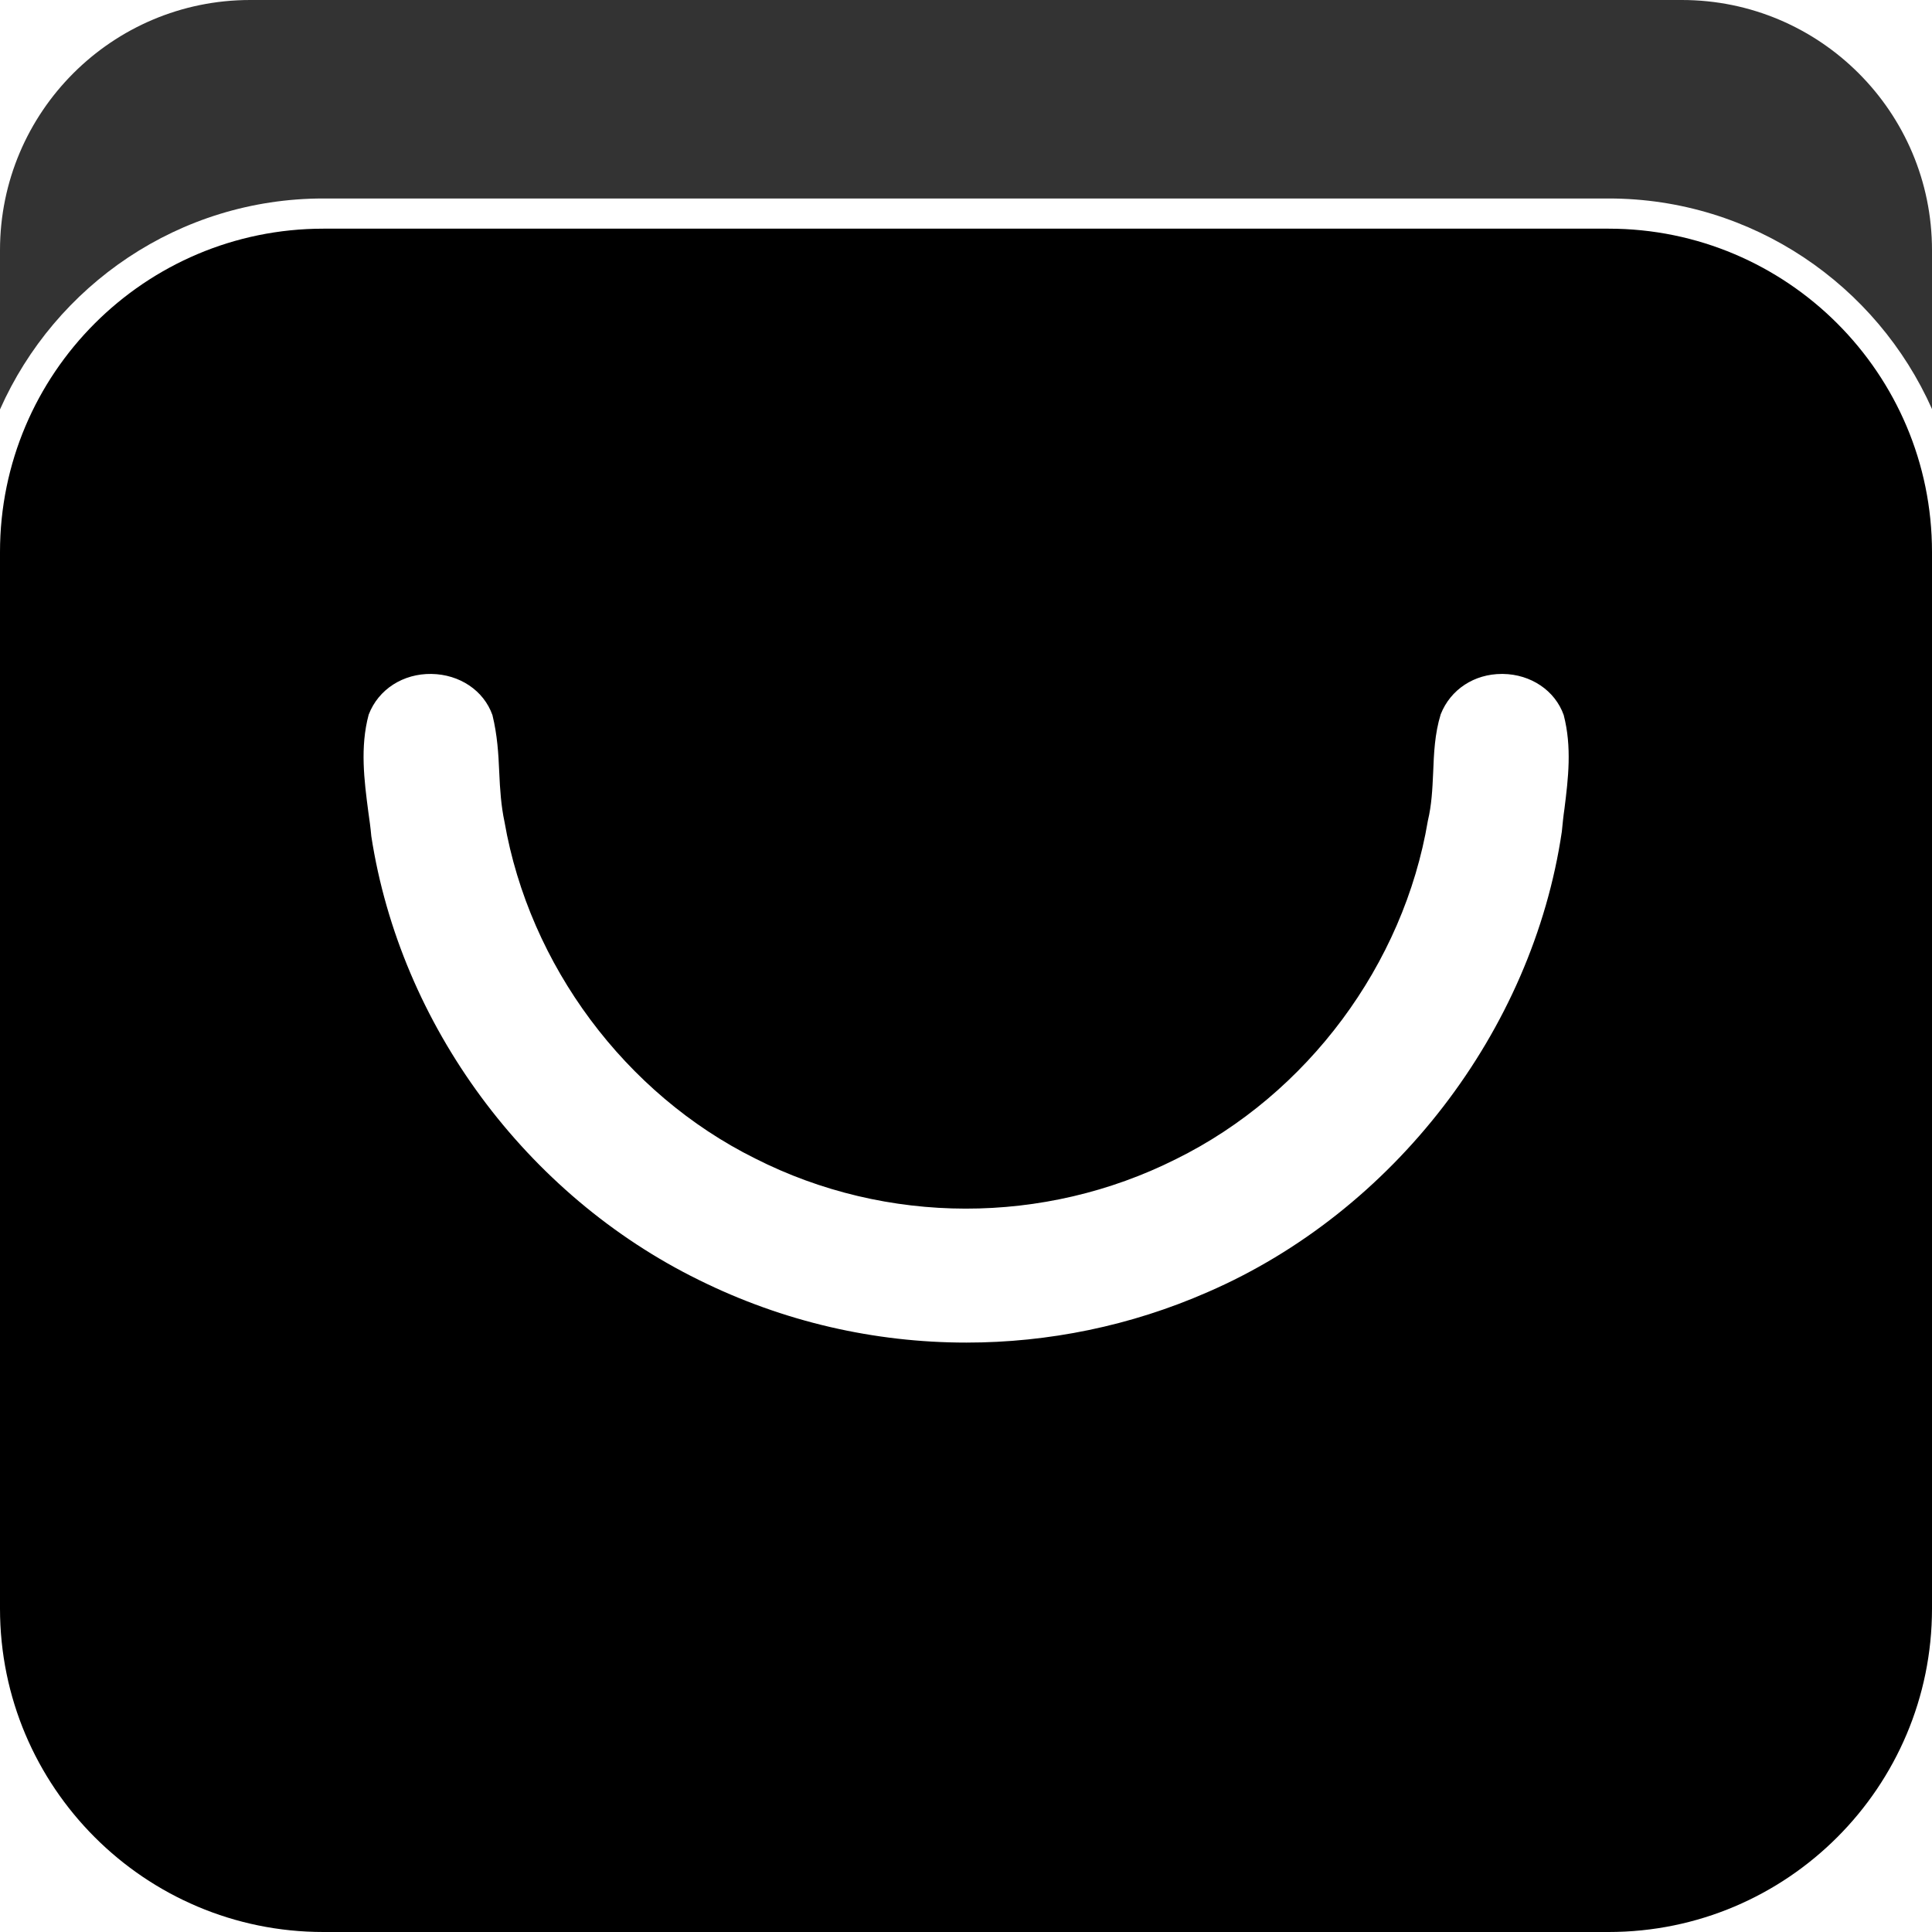
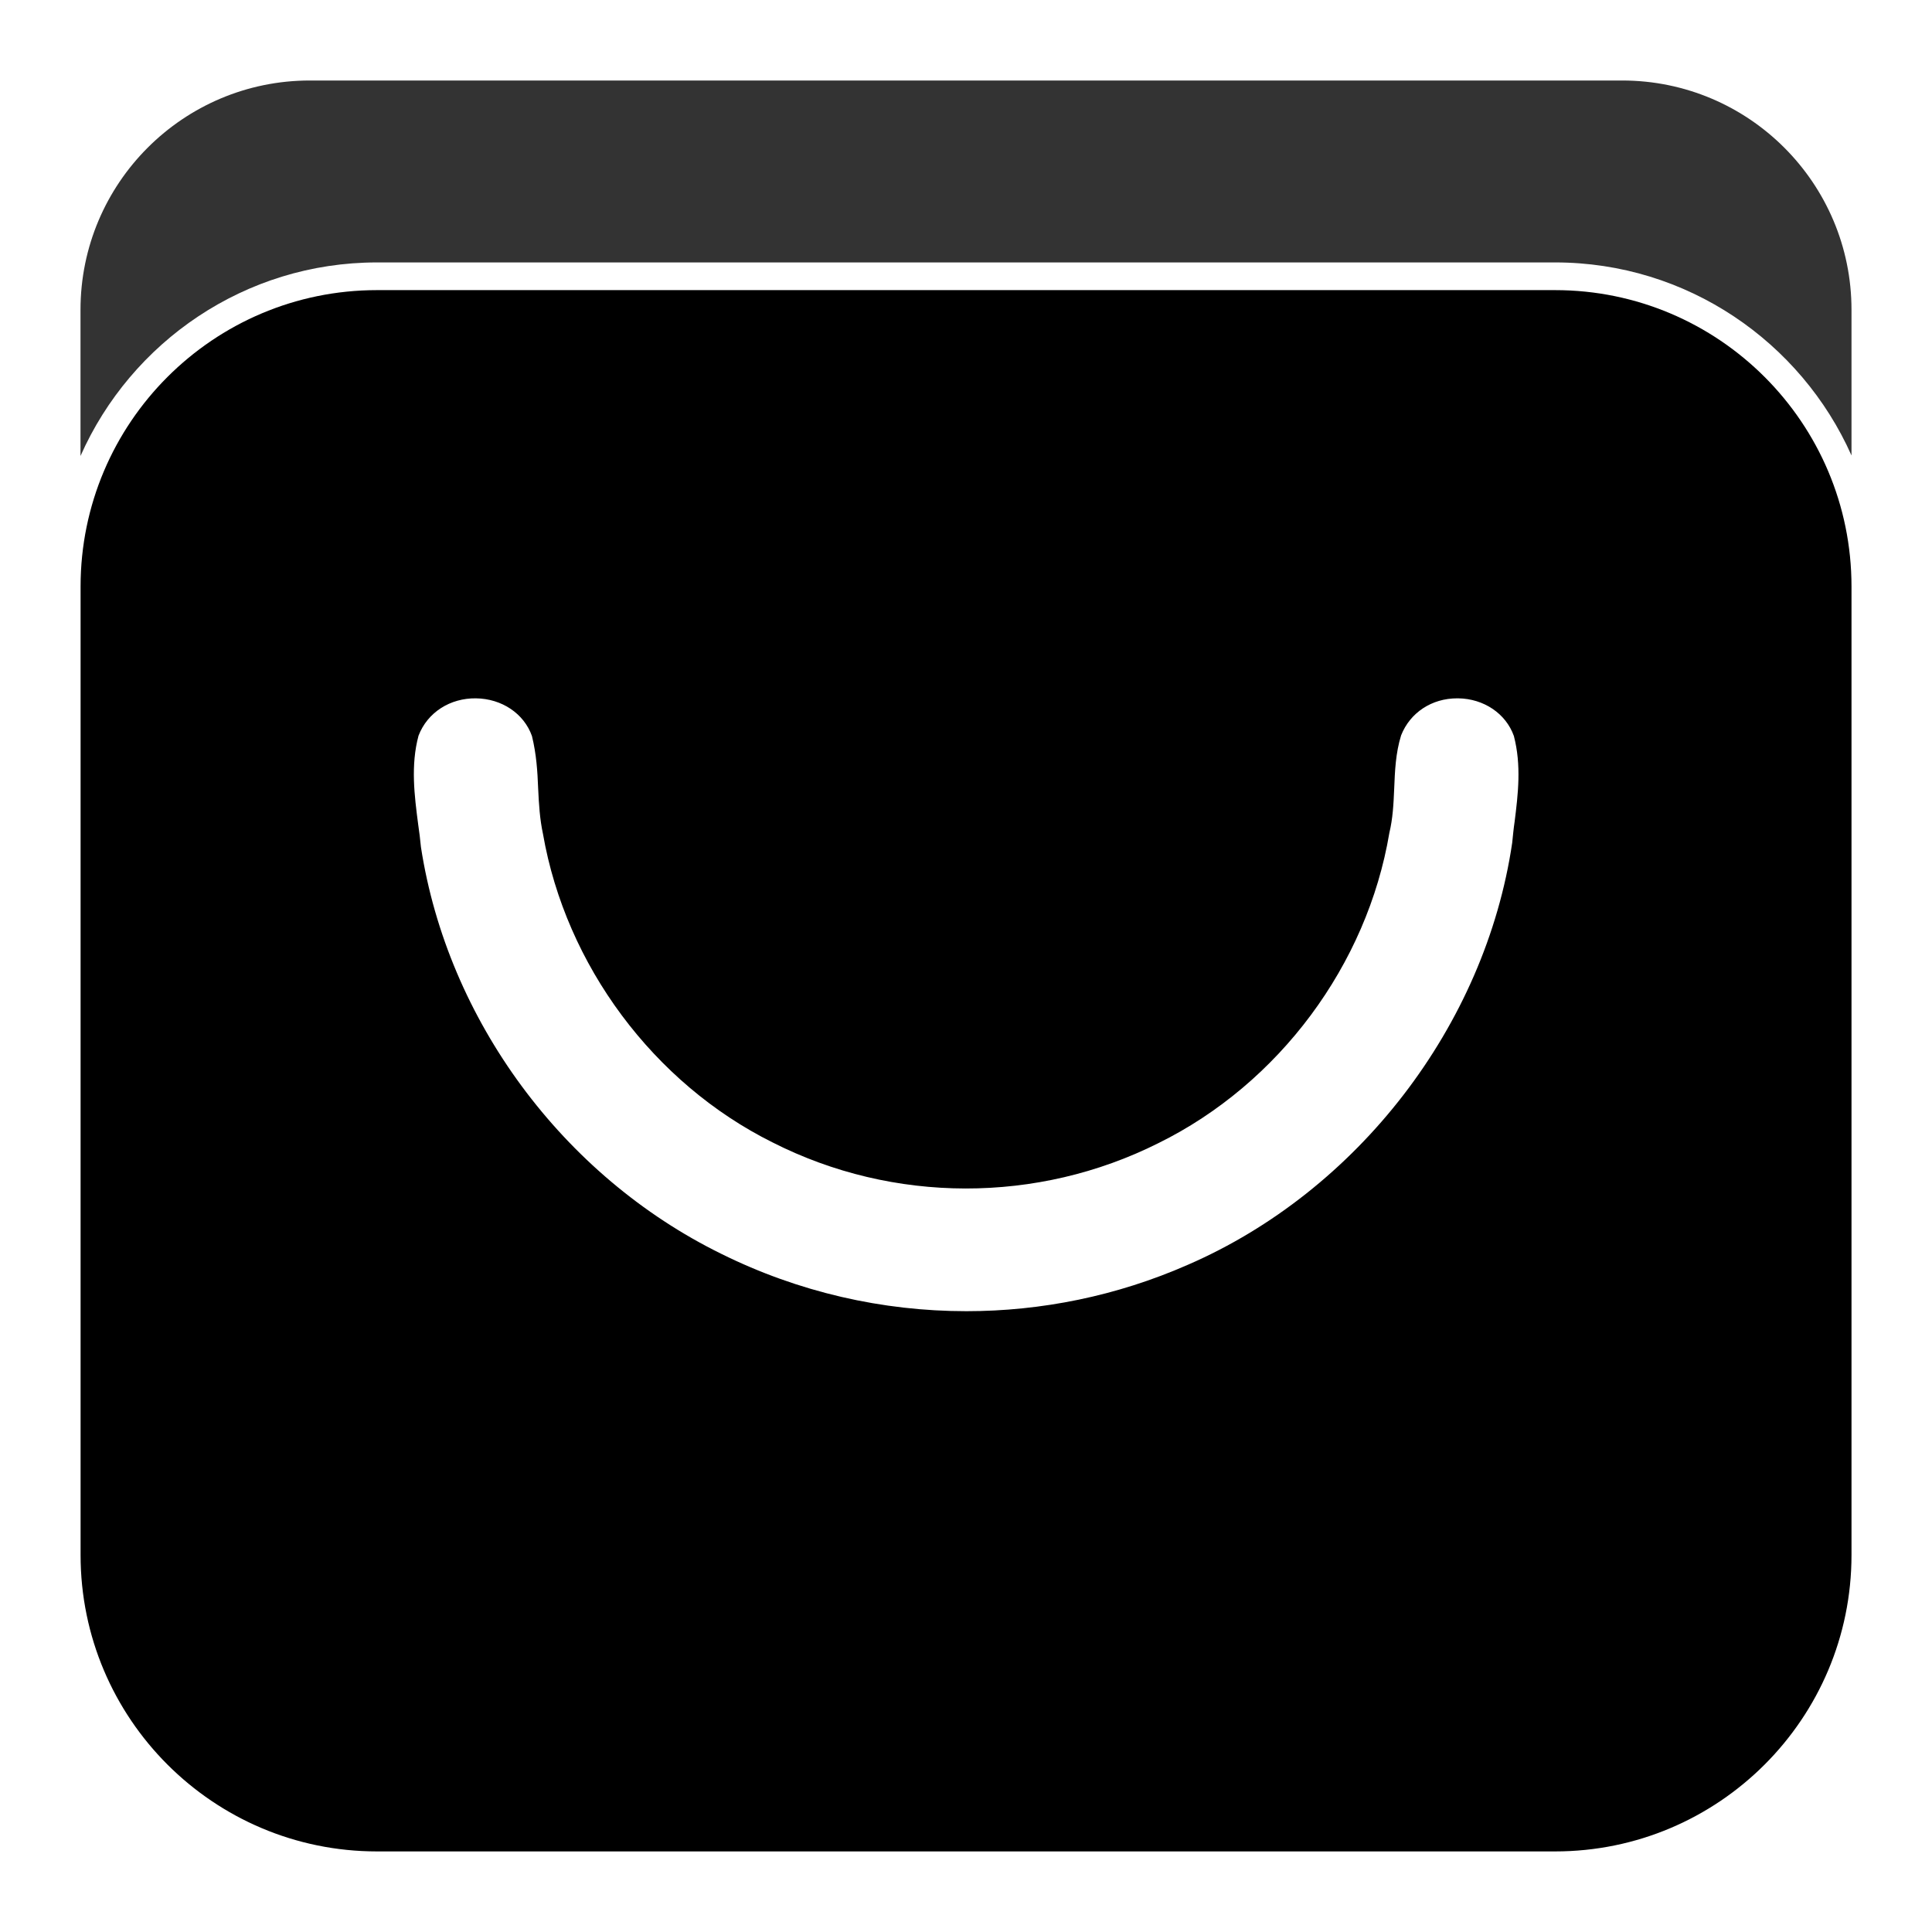
- <svg xmlns="http://www.w3.org/2000/svg" xml:space="preserve" viewBox="0 0 512 512">
-   <path fill="currentColor" d="M426.3 60.6H85.7C38.4 60.6 0 99 0 146.3v280C0 473.6 38.4 512 85.7 512h340.6c47.3 0 85.7-38.4 85.7-85.7v-280c0-47.3-38.4-85.7-85.7-85.7m-11.7 153.7c-.3 2-.5 4.1-.7 6.1-7.8 52.9-44.7 100.7-93.8 122-20.5 9-42.3 13.4-64 13.4-24.3 0-48.5-5.5-70.9-16.6-45.8-22.5-79.1-67.6-86.8-117.6-.2-2.3-.5-4.4-.8-6.5-1.1-8.4-2.2-17.1.1-25.7 2.6-6.8 9.2-10.9 16.6-10.8 7.5.1 13.9 4.4 16.2 10.9 1.3 5.3 1.6 10.3 1.8 15.1.2 4.6.5 9 1.4 13.2 6.6 38 32 72.1 66.4 89.2 34.9 17.7 76.6 17.7 111.5.2 34.9-17.2 60.4-51.6 66.8-89.7 1-4.2 1.2-8.3 1.4-12.7.2-5.1.4-10.3 2-15.5 2.6-6.6 8.9-10.7 16.2-10.7h.3c7.4.1 13.8 4.4 16.1 10.9 2.2 8.5 1.2 16.8.2 24.8" />
-   <path d="M0 108.5V66.3C0 29.7 29.7 0 66.3 0h379.4C482.3 0 512 29.7 512 66.3v42.1c-14.6-32.8-47.5-55.8-85.7-55.8H85.7c-38.2 0-71.1 23-85.7 55.9" style="opacity:.8" />
+ <svg xmlns="http://www.w3.org/2000/svg" fill="currentColor" version="1.1" viewBox="0 0 24 24" xml:space="preserve">
+   <path d="m19.318 3.604h-14.635c-2.032 0-3.682 1.65-3.682 3.682v12.031c0 2.032 1.65 3.682 3.682 3.682h14.635c2.032 0 3.682-1.65 3.682-3.682v-12.031c0-2.032-1.65-3.682-3.682-3.682m-.503 6.604c-.013.086-.021.176-.03.262-.335 2.273-1.921 4.327-4.03 5.242-.881.387-1.818.576-2.75.576-1.044 0-2.084-.236-3.046-.713-1.968-.967-3.399-2.905-3.73-5.053-.009-.099-.021-.189-.034-.279-.047-.361-.095-.735.004-1.104.112-.292.395-.468.713-.464.322.004.597.189.696.468.056.228.069.443.077.649.009.198.021.387.06.567.284 1.633 1.375 3.098 2.853 3.833 1.5.761 3.291.761 4.791.009 1.5-.739 2.595-2.217 2.87-3.854.043-.18.052-.357.06-.546.009-.219.017-.443.086-.666.112-.284.382-.46.696-.46h.013c.318.004.593.189.692.468.095.365.052.722.009 1.066" />
+   <path d="m1 5.662v-1.813c0-1.573 1.276-2.849 2.849-2.849h16.302c1.573 0 2.849 1.276 2.849 2.849v1.809c-.627-1.409-2.041-2.398-3.682-2.398h-14.635c-1.641 0-3.055.988-3.682 2.402" opacity=".8" />
</svg>
